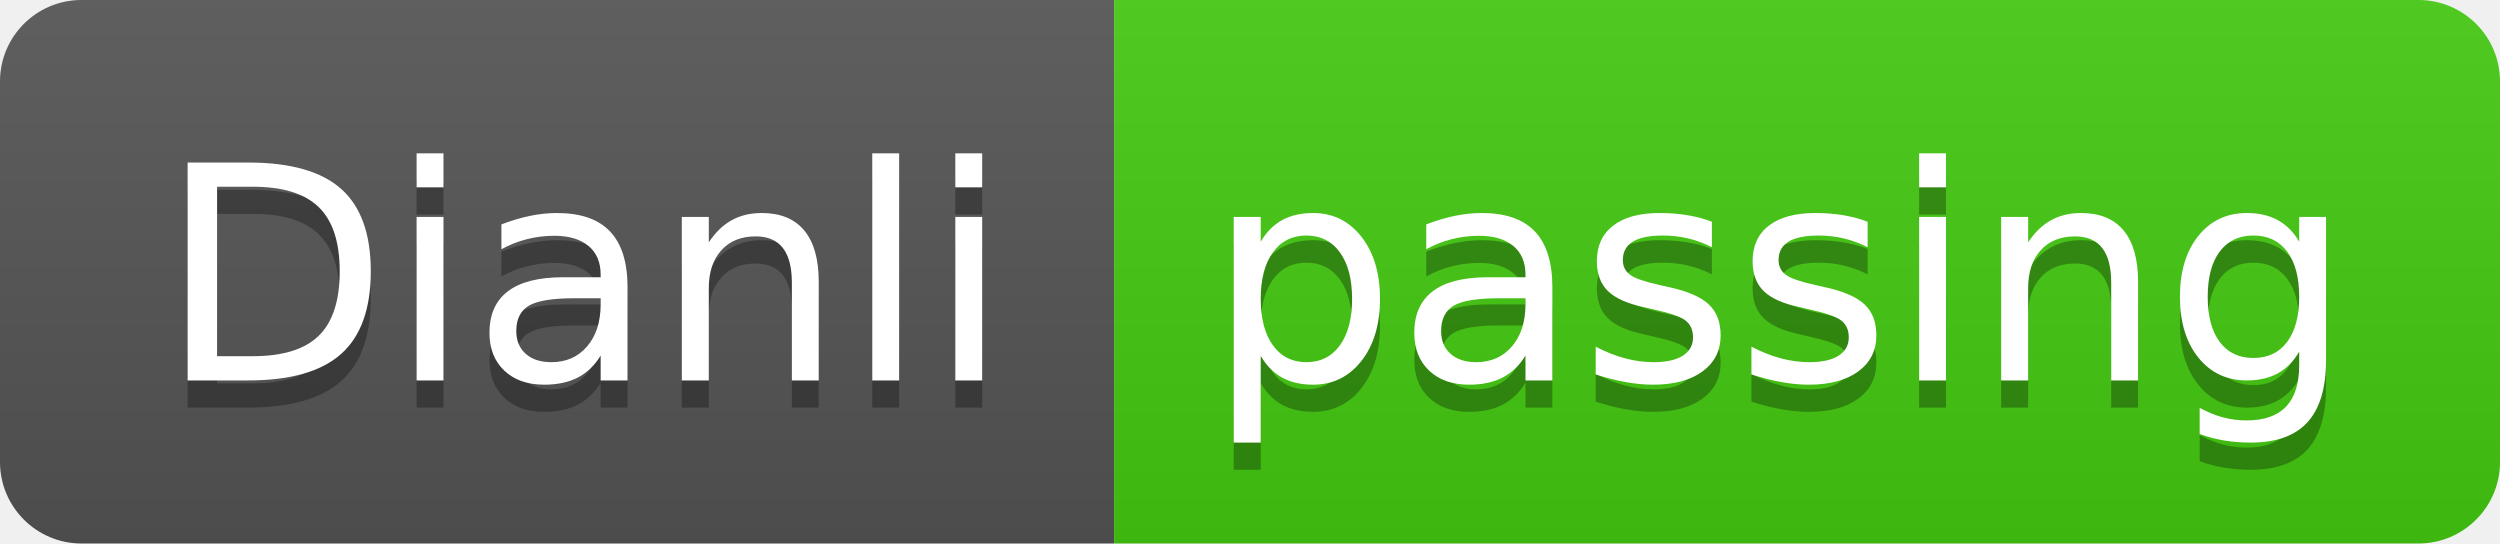
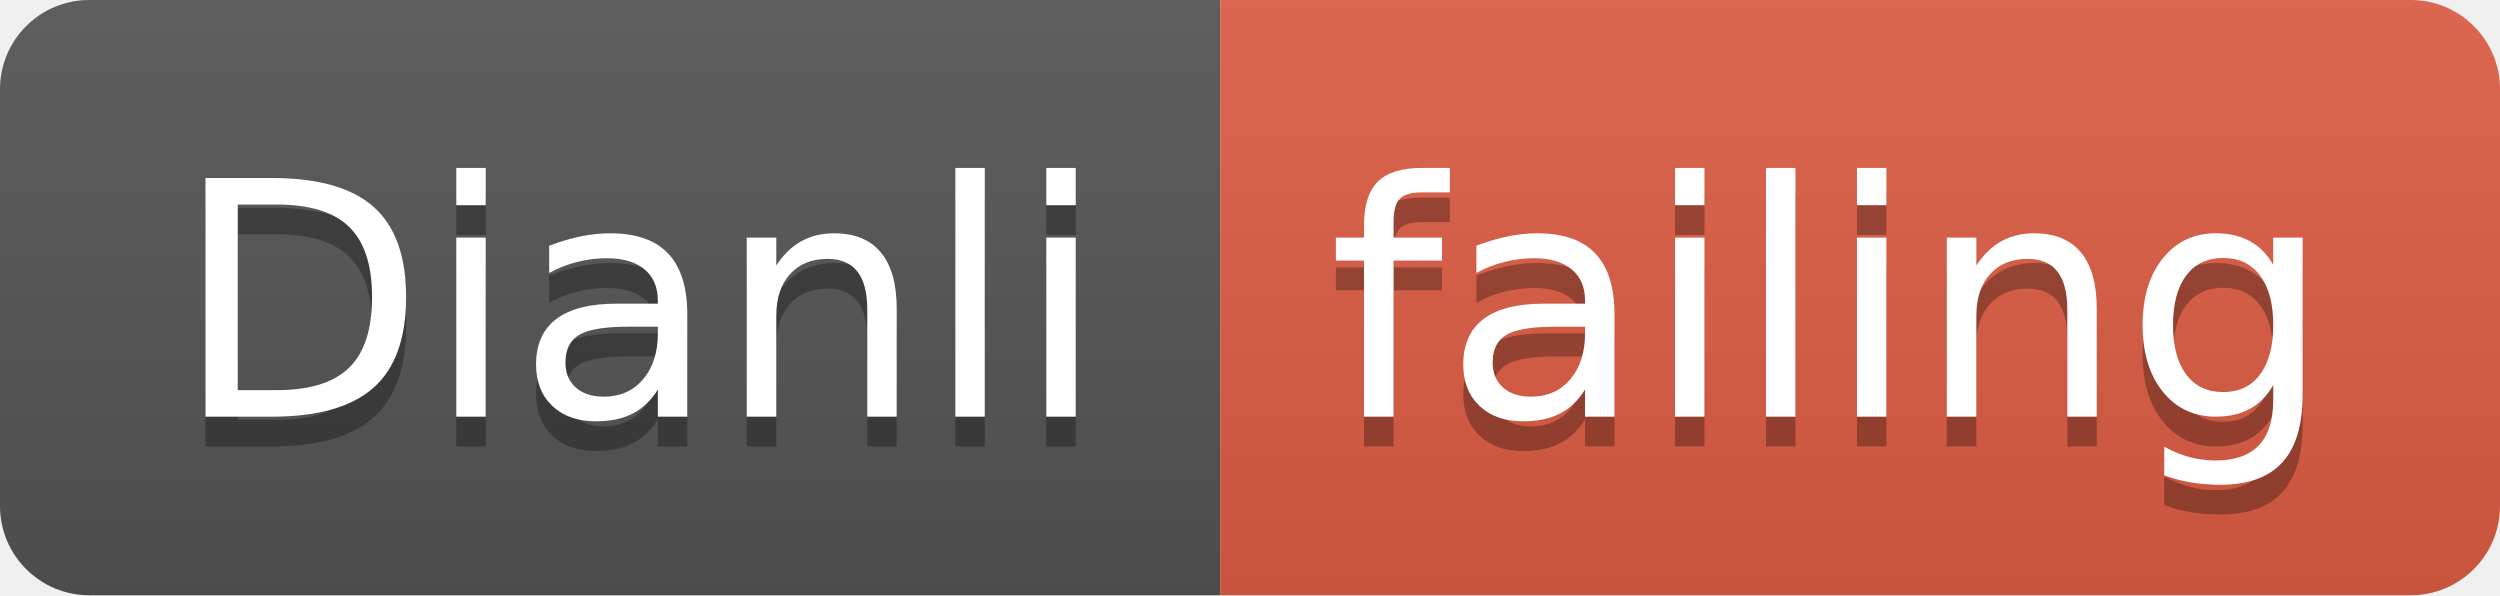
- <svg xmlns="http://www.w3.org/2000/svg" width="92" height="20">
+ <svg xmlns="http://www.w3.org/2000/svg" width="84" height="20">
  <linearGradient id="smooth" x2="0" y2="100%">
    <stop offset="0" stop-color="#bbb" stop-opacity=".1" />
    <stop offset="1" stop-opacity=".1" />
  </linearGradient>
  <clipPath id="round">
-     <rect width="92" height="20" rx="3" fill="#fff" />
+     <rect width="84" height="20" rx="3" fill="#fff" />
  </clipPath>
  <g clip-path="url(#round)">
    <rect width="41" height="20" fill="#555" />
-     <rect x="41" width="51" height="20" fill="#4c1" />
-     <rect width="92" height="20" fill="url(#smooth)" />
+     <rect x="41" width="43" height="20" fill="#e05d44" />
+     <rect width="84" height="20" fill="url(#smooth)" />
  </g>
  <g fill="#fff" text-anchor="middle" font-family="DejaVu Sans,Verdana,Geneva,sans-serif" font-size="110">
    <text x="215" y="150" fill="#010101" fill-opacity=".3" transform="scale(0.1)" textLength="310" lengthAdjust="spacing">Dianli</text>
    <text x="215" y="140" transform="scale(0.1)" textLength="310" lengthAdjust="spacing">Dianli</text>
-     <text x="655" y="150" fill="#010101" fill-opacity=".3" transform="scale(0.1)" textLength="410" lengthAdjust="spacing">passing</text>
-     <text x="655" y="140" transform="scale(0.1)" textLength="410" lengthAdjust="spacing">passing</text>
+     <text x="615" y="150" fill="#010101" fill-opacity=".3" transform="scale(0.1)" textLength="330" lengthAdjust="spacing">failing</text>
+     <text x="615" y="140" transform="scale(0.1)" textLength="330" lengthAdjust="spacing">failing</text>
  </g>
</svg>
